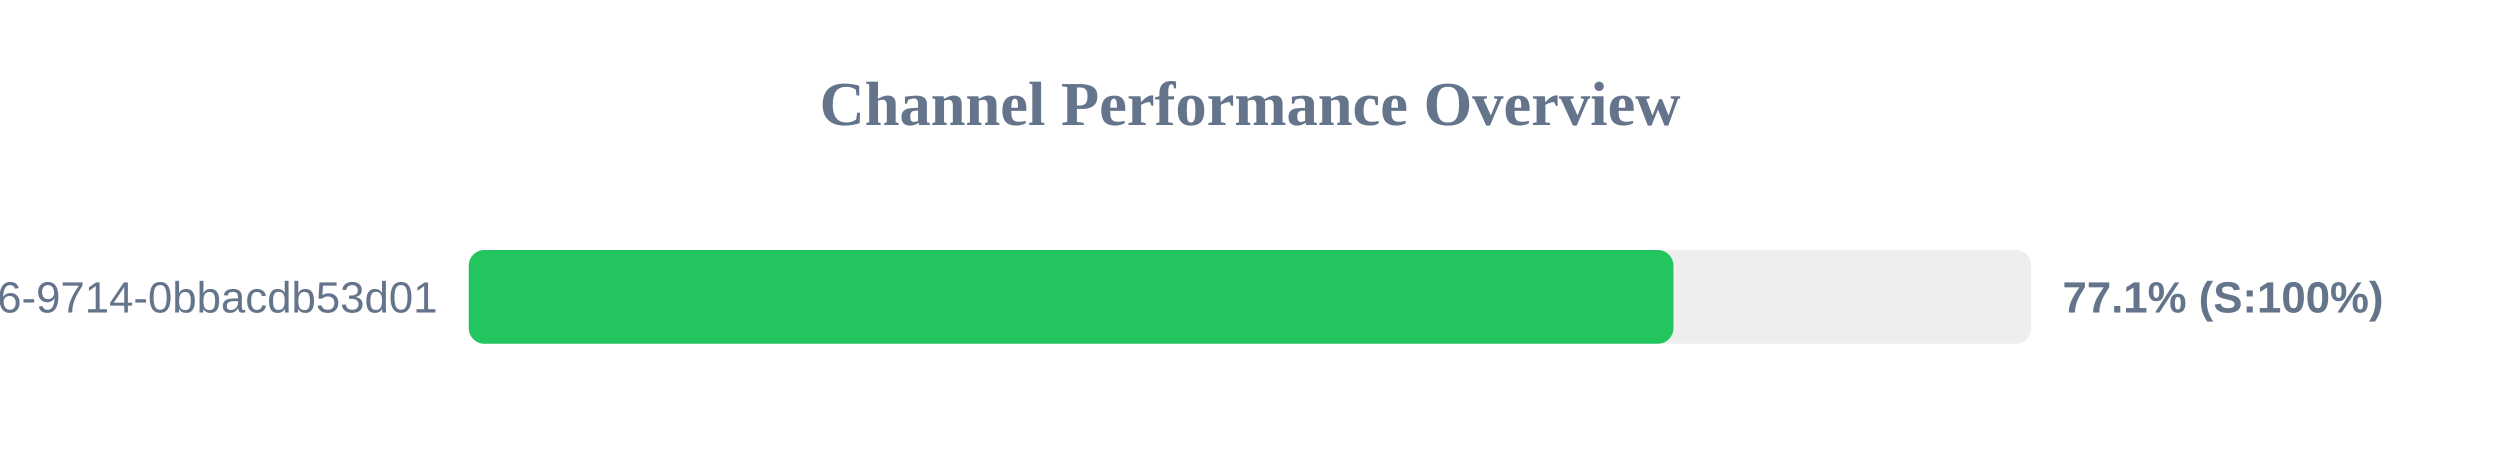
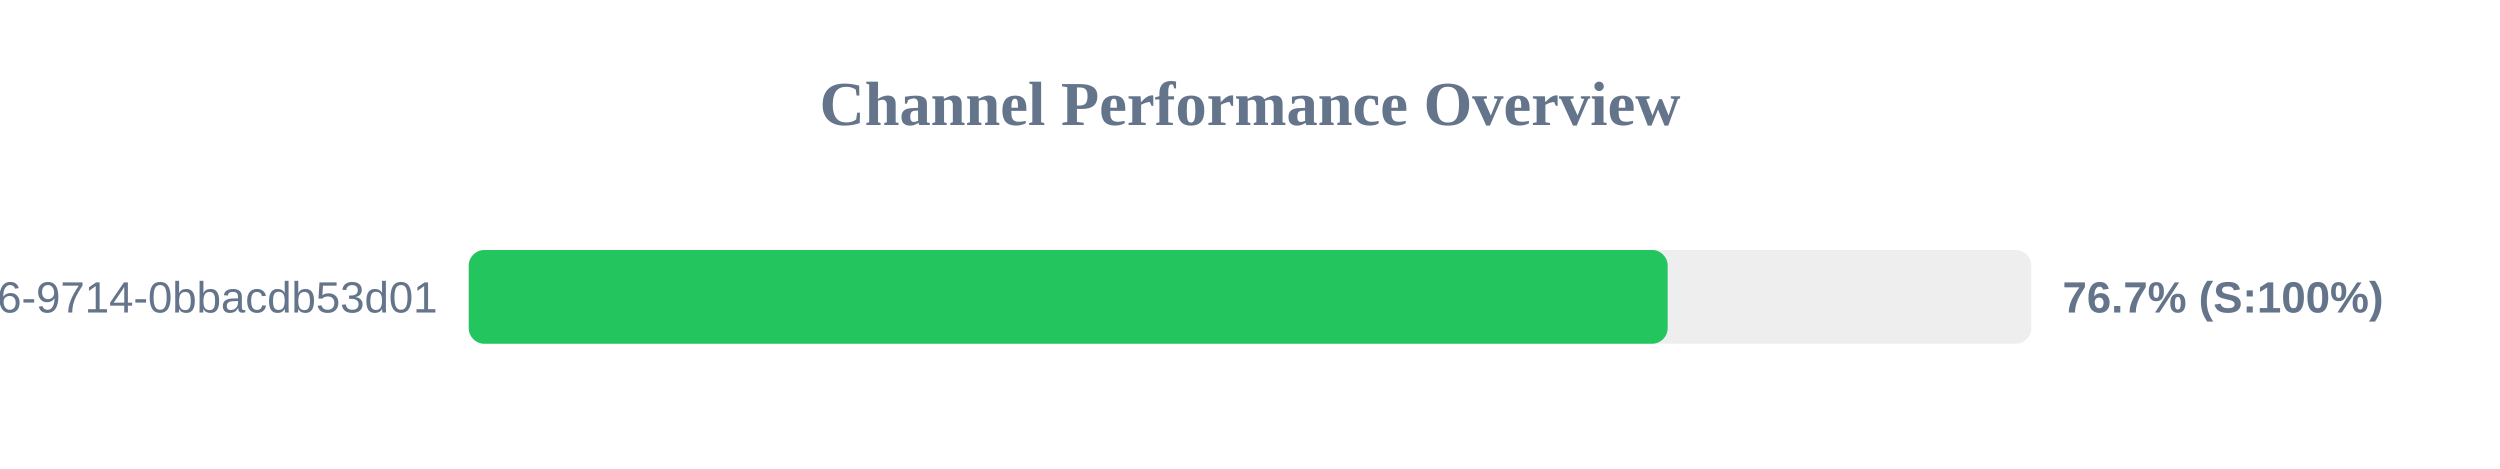
<svg xmlns="http://www.w3.org/2000/svg" width="800" height="150" version="1.1">
  <style>
        .row { font: 14px Arial; fill: #64748b; }
        .score { font: bold 14px Arial; fill: #64748b; }
    </style>
  <text x="400" y="40" text-anchor="middle" font-size="20px" font-weight="bold" fill="#64748b">Channel Performance Overview</text>
  <rect x="150" y="80" width="500" height="30" fill="#eee" rx="5" />
-   <rect x="150" y="80" width="385.5" height="30" fill="#22c55e" rx="5" />
+   <rect x="150" y="80" width="383.65" height="30" fill="#22c55e" rx="5" />
  <text x="140" y="100" text-anchor="end" class="row">?uuid=23125f6e-ec56-4c26-9714-0bbacdb53d01</text>
-   <text x="660" y="100" text-anchor="start" class="score">77.1% (S:100%)</text>
+   <text x="660" y="100" text-anchor="start" class="score">76.7% (S:100%)</text>
</svg>
